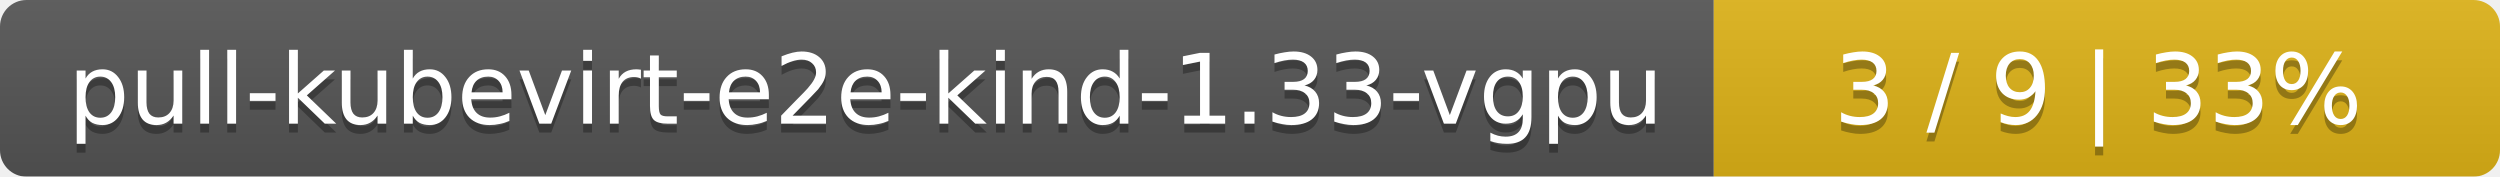
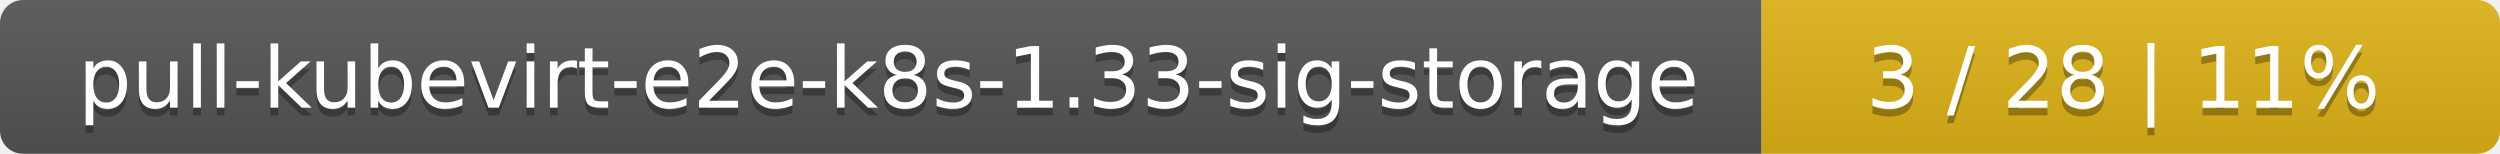
- <svg xmlns="http://www.w3.org/2000/svg" width="283" height="20">
+ <svg xmlns="http://www.w3.org/2000/svg" width="325" height="20">
  <linearGradient id="smooth" x2="0" y2="100%">
    <stop offset="0" stop-color="#bbb" stop-opacity=".1" />
    <stop offset="1" stop-opacity=".1" />
  </linearGradient>
  <mask id="round">
-     <rect width="283" height="20" rx="3" fill="#fff" />
+     <rect width="325" height="20" rx="3" fill="#fff" />
  </mask>
  <g mask="url(#round)">
-     <rect width="194" height="20" fill="#555" />
-     <rect x="194" width="89" height="20" fill="#dfb317" />
-     <rect width="283" height="20" fill="url(#smooth)" />
+     <rect width="229" height="20" fill="#555" />
+     <rect x="229" width="96" height="20" fill="#dfb317" />
+     <rect width="325" height="20" fill="url(#smooth)" />
  </g>
  <g fill="#fff" text-anchor="middle" font-family="DejaVu Sans,Verdana,Geneva,sans-serif" font-size="11">
-     <text x="98" y="15" fill="#010101" fill-opacity=".3">pull-kubevirt-e2e-kind-1.33-vgpu</text>
-     <text x="98" y="14">pull-kubevirt-e2e-kind-1.33-vgpu</text>
-     <text x="237.5" y="15" fill="#010101" fill-opacity=".3">3 / 9    |    33%</text>
-     <text x="237.5" y="14">3 / 9    |    33%</text>
+     <text x="115.5" y="15" fill="#010101" fill-opacity=".3">pull-kubevirt-e2e-k8s-1.33-sig-storage</text>
+     <text x="115.5" y="14">pull-kubevirt-e2e-k8s-1.33-sig-storage</text>
+     <text x="276" y="15" fill="#010101" fill-opacity=".3">3 / 28    |    11%</text>
+     <text x="276" y="14">3 / 28    |    11%</text>
  </g>
</svg>
